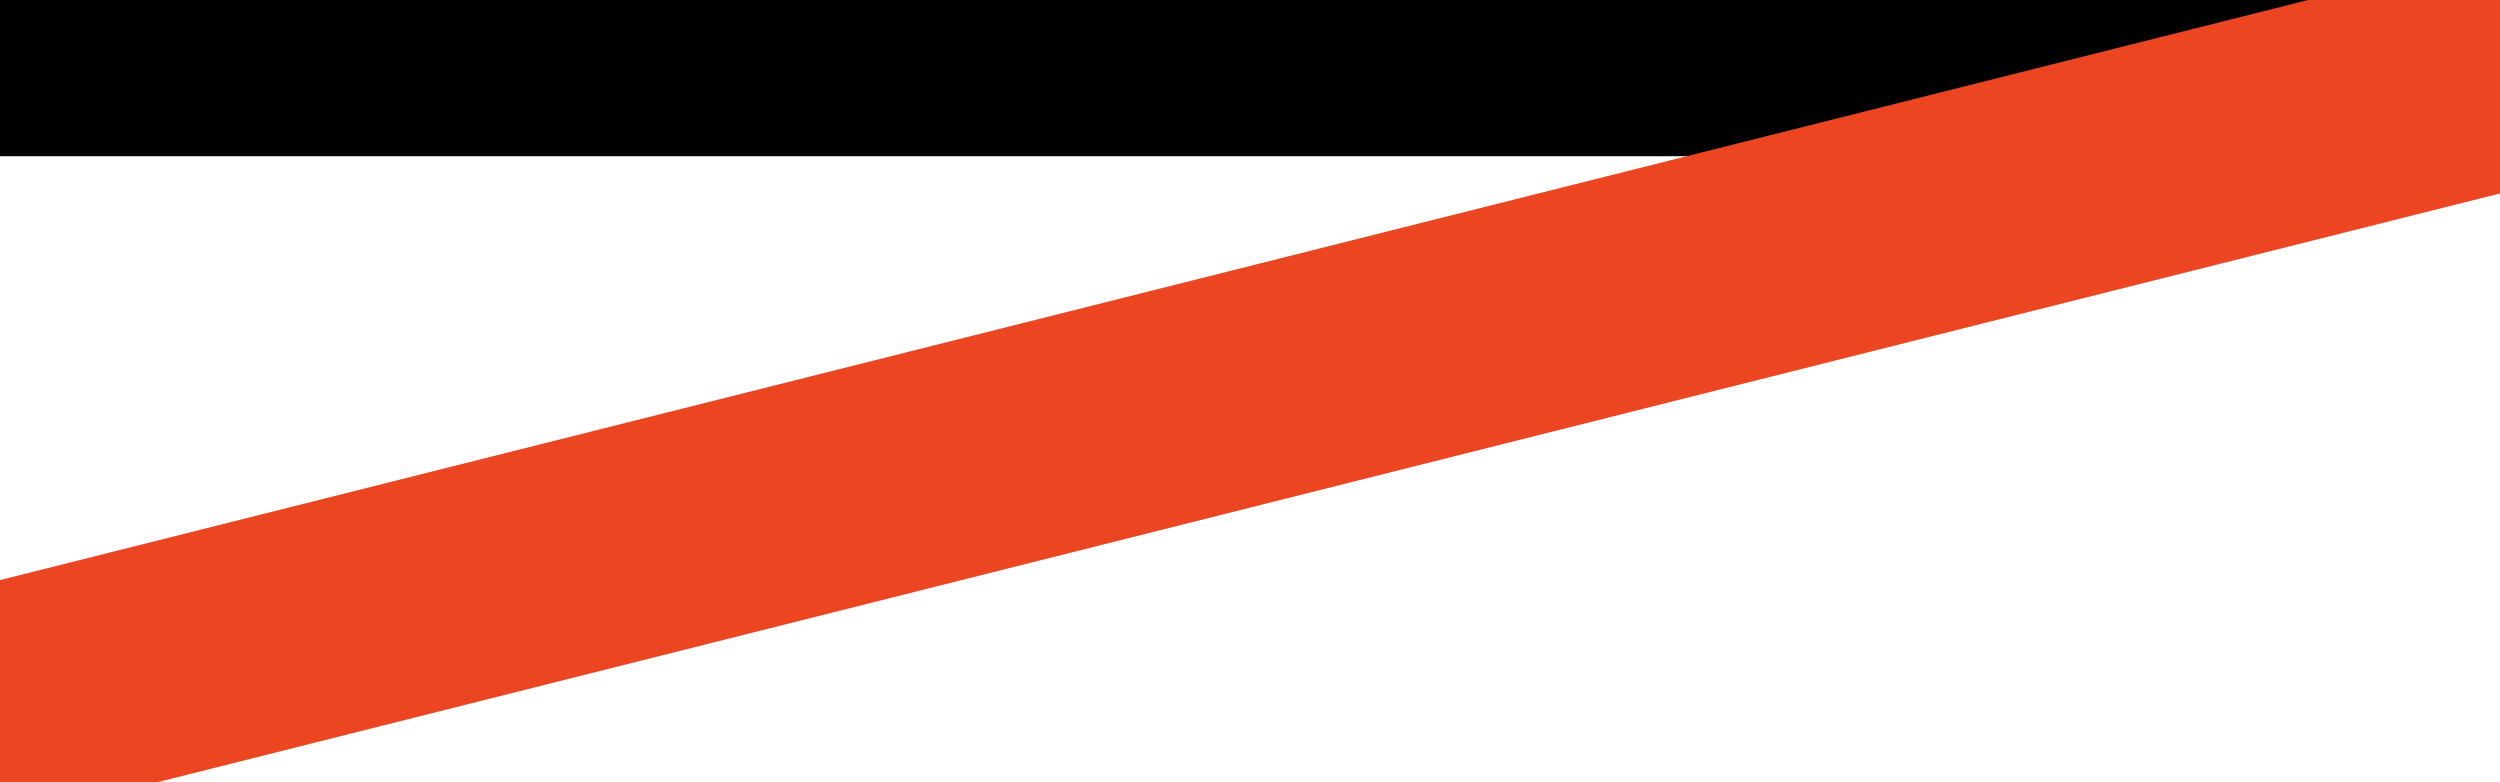
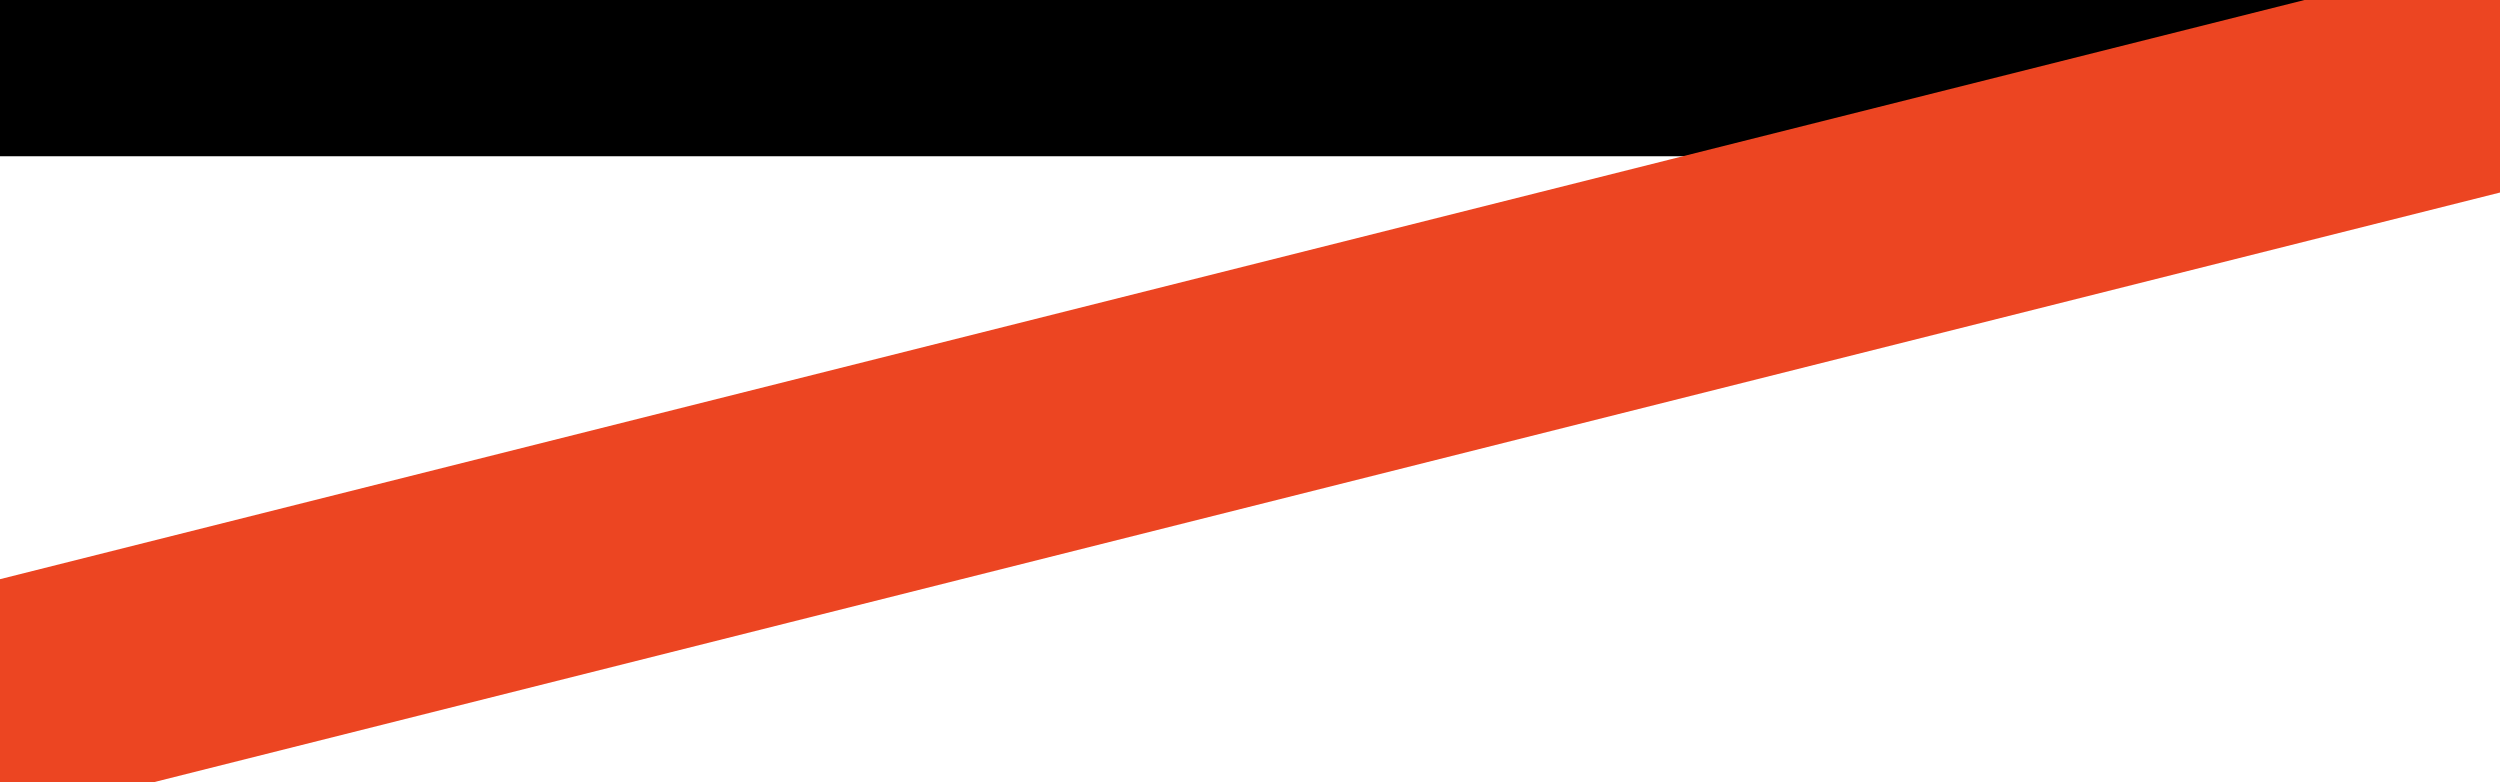
- <svg xmlns="http://www.w3.org/2000/svg" width="16" height="5" viewBox="0 0 16 5" version="1.1" id="svg873">
-   <defs id="defs867" />
-   <g id="layer1" transform="translate(0,-295.6771)">
-     <path style="fill:none;fill-rule:evenodd;stroke:#000000;stroke-width:1;stroke-linecap:butt;stroke-linejoin:miter;stroke-miterlimit:4;stroke-dasharray:none;stroke-opacity:1" d="M 0,296.177 H 16" id="path1420" />
-     <path style="fill:none;fill-rule:evenodd;stroke:#ec4522;stroke-width:1.5;stroke-linecap:butt;stroke-linejoin:miter;stroke-opacity:1;stroke-miterlimit:4;stroke-dasharray:none" d="M -0.915,300.393 16.668,295.974" id="path1422" />
+ <svg xmlns="http://www.w3.org/2000/svg" id="svg873" width="16" height="5" version="1.1" viewBox="0 0 16 5">
+   <g id="layer1" transform="translate(0 -295.68)" fill="none">
+     <path id="path1420" d="m0 296.18h16" stroke="#000" />
+     <path id="path1422" d="m-0.915 300.39 17.583-4.419" stroke="#ec4522" stroke-width="1.5" />
  </g>
</svg>
